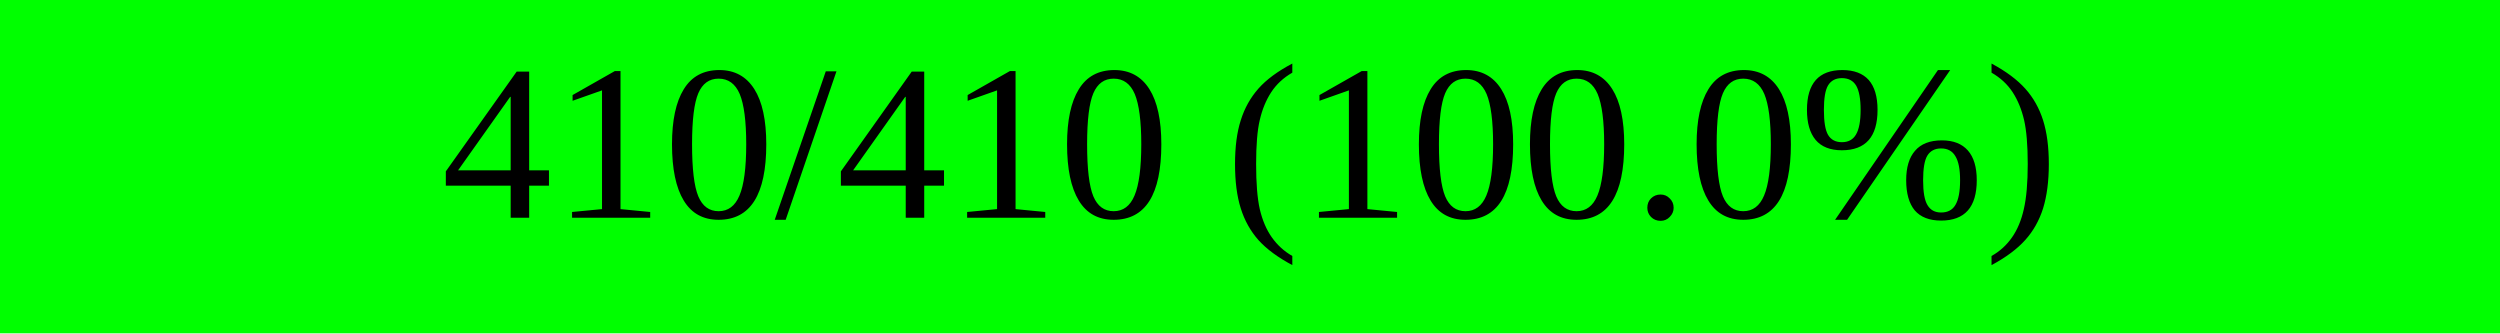
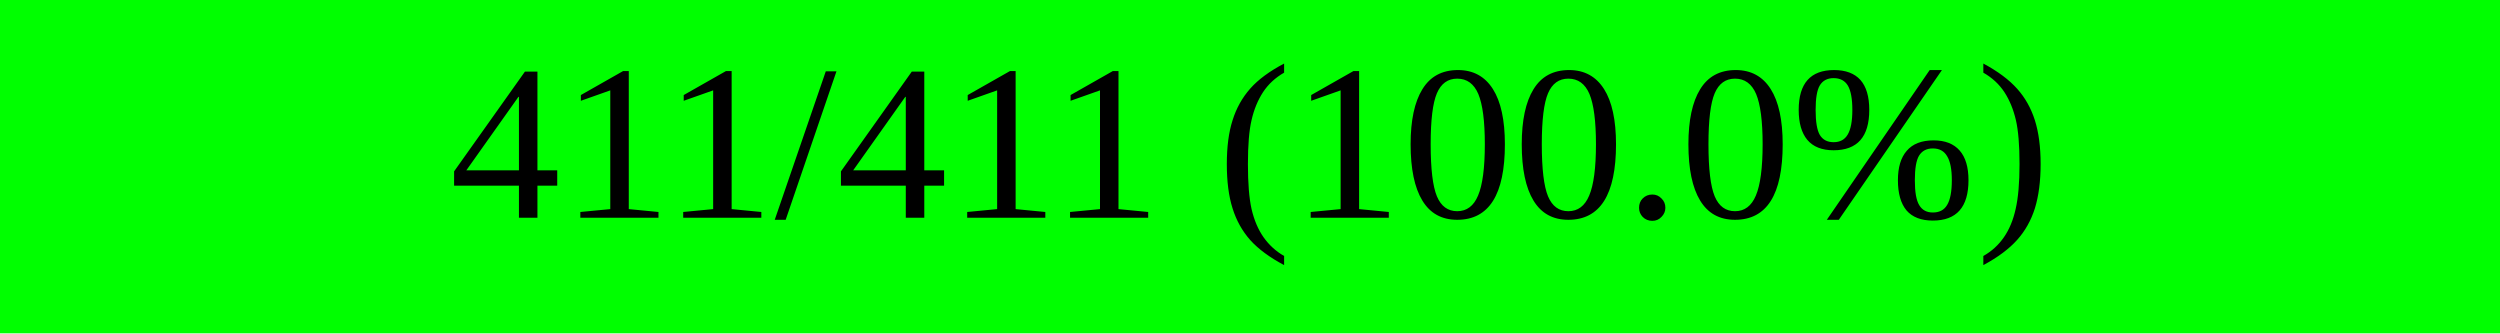
<svg xmlns="http://www.w3.org/2000/svg" width="150" height="20" viewBox="0 0 150 20" version="1.1" preserveAspectRatio="none" style="background-color: #000000">
  <rect x="0" y="0" width="150.0" height="20" fill="#00ff00" />
  <rect x="150.0" y="0" width="0.0" height="20" fill="#ff0000" />
-   <text x="75.0" y="10.0" text-anchor="middle" dominant-baseline="middle" font-size="13.333" fill="#000000">410/410 (100.0%)</text>
+   <text x="75.0" y="10.0" text-anchor="middle" dominant-baseline="middle" font-size="13.333" fill="#000000">411/411 (100.0%)</text>
</svg>
